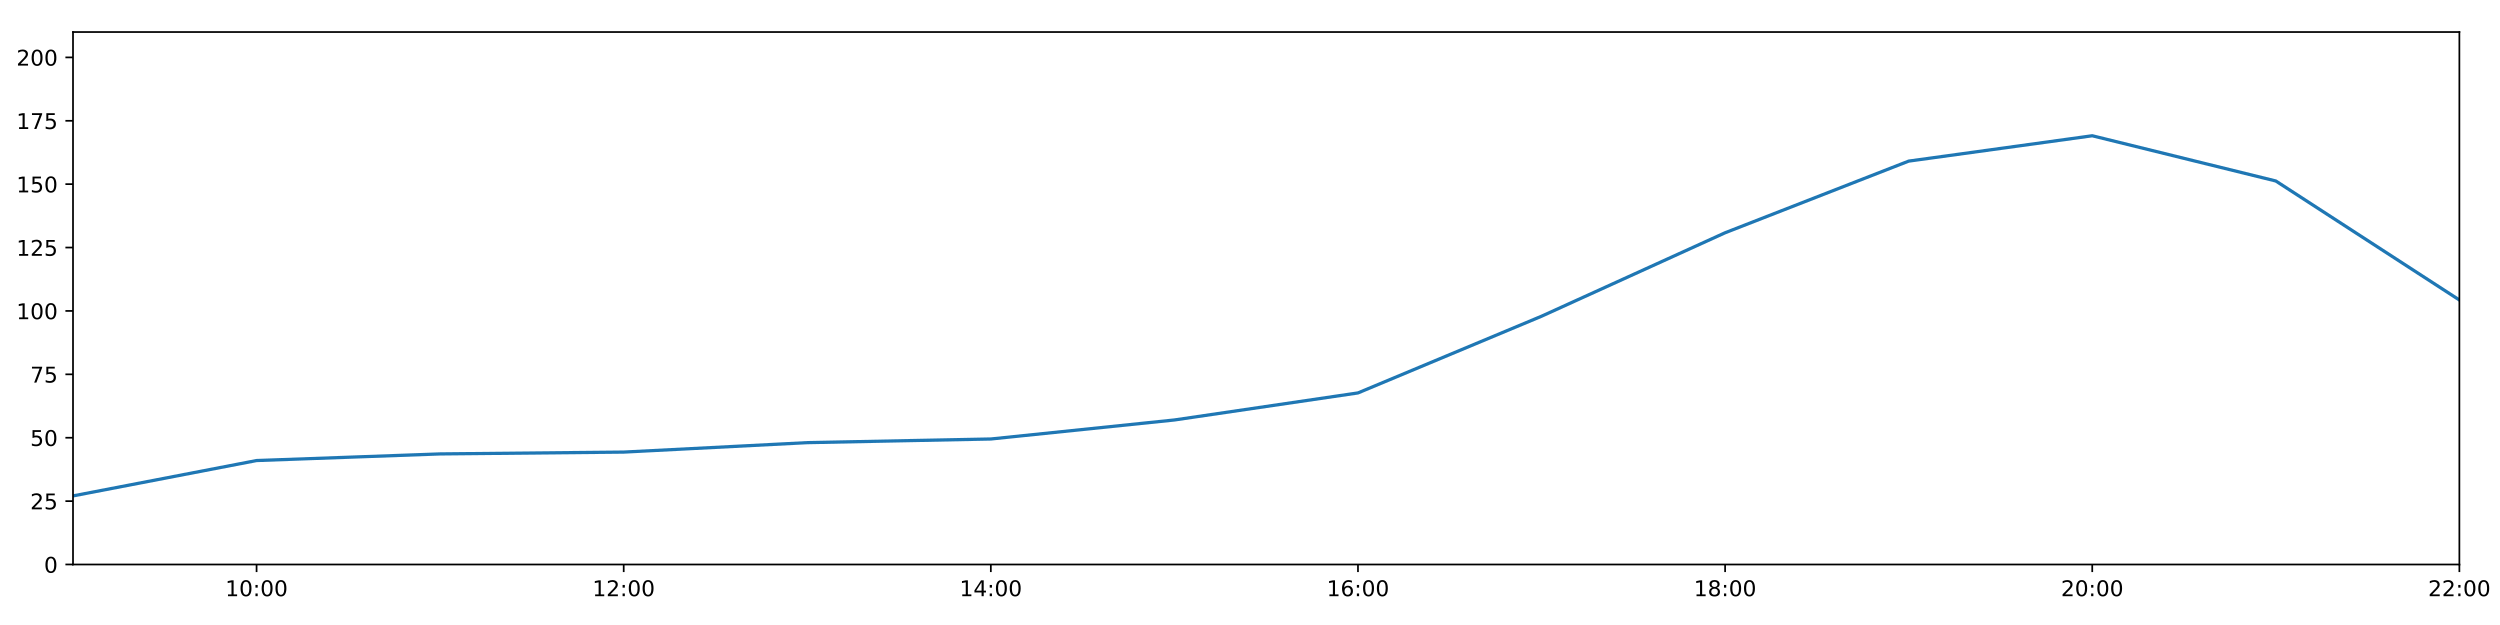
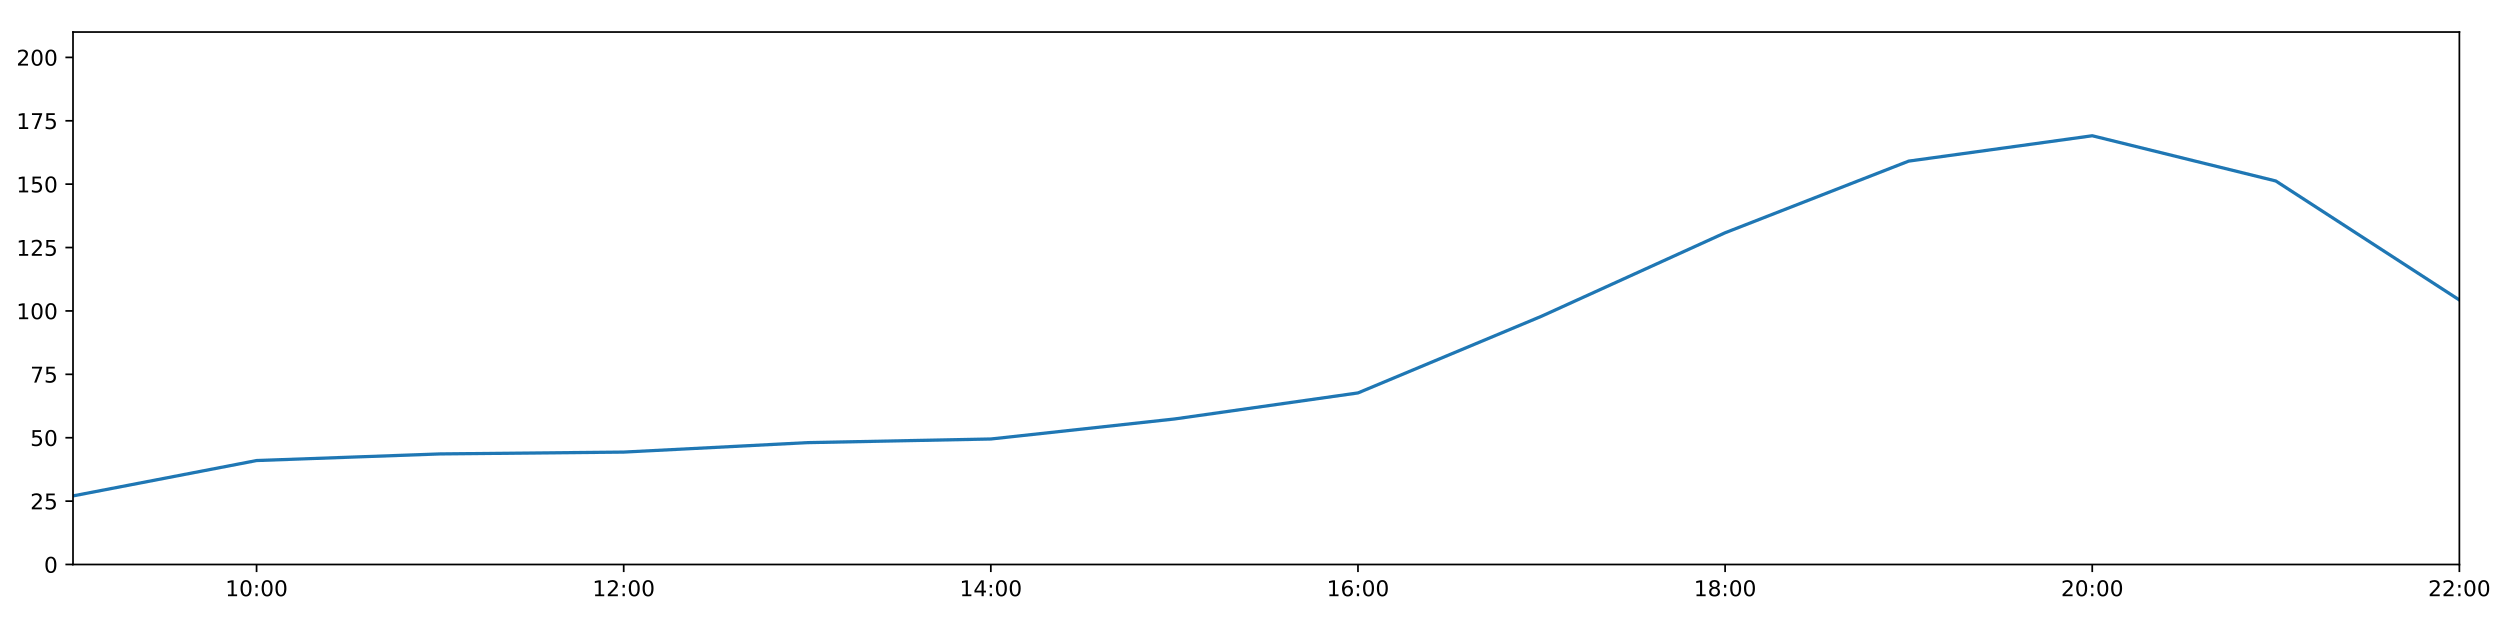
<svg xmlns="http://www.w3.org/2000/svg" xmlns:xlink="http://www.w3.org/1999/xlink" height="288pt" version="1.1" viewBox="0 0 1152 288" width="1152pt">
  <defs>
    <style type="text/css">
*{stroke-linecap:butt;stroke-linejoin:round;}
  </style>
  </defs>
  <g id="figure_1">
    <g id="patch_1">
      <path d="M 0 288  L 1152 288  L 1152 0  L 0 0  z " style="fill:#ffffff;" />
    </g>
    <g id="axes_1">
      <g id="patch_2">
        <path d="M 33.64 260.12  L 1133.28 260.12  L 1133.28 14.76  L 33.64 14.76  z " style="fill:#ffffff;" />
      </g>
      <g id="matplotlib.axis_1">
        <g id="xtick_1">
          <g id="line2d_1">
            <defs>
-               <path d="M 0 0  L 0 3.5  " id="mf6be0b67d6" style="stroke:#000000;stroke-width:0.8;" />
-             </defs>
-             <g>
-               <use style="stroke:#000000;stroke-width:0.8;" x="118.228" xlink:href="#mf6be0b67d6" y="260.12" />
+               <path d="M 0 0  L 0 3.5  " id="m66471fe56d" style="stroke:#000000;stroke-width:0.8;" />
+             </defs>
+             <g>
+               <use style="stroke:#000000;stroke-width:0.8;" x="118.228" xlink:href="#m66471fe56d" y="260.12" />
            </g>
          </g>
          <g id="text_1">
            <defs>
              <path d="M 12.406 8.297  L 28.516 8.297  L 28.516 63.922  L 10.984 60.406  L 10.984 69.391  L 28.422 72.906  L 38.281 72.906  L 38.281 8.297  L 54.391 8.297  L 54.391 0  L 12.406 0  z " id="DejaVuSans-49" />
              <path d="M 31.781 66.406  Q 24.172 66.406 20.328 58.906  Q 16.5 51.422 16.5 36.375  Q 16.5 21.391 20.328 13.891  Q 24.172 6.391 31.781 6.391  Q 39.453 6.391 43.281 13.891  Q 47.125 21.391 47.125 36.375  Q 47.125 51.422 43.281 58.906  Q 39.453 66.406 31.781 66.406  z M 31.781 74.219  Q 44.047 74.219 50.516 64.516  Q 56.984 54.828 56.984 36.375  Q 56.984 17.969 50.516 8.266  Q 44.047 -1.422 31.781 -1.422  Q 19.531 -1.422 13.062 8.266  Q 6.594 17.969 6.594 36.375  Q 6.594 54.828 13.062 64.516  Q 19.531 74.219 31.781 74.219  z " id="DejaVuSans-48" />
              <path d="M 11.719 12.406  L 22.016 12.406  L 22.016 0  L 11.719 0  z M 11.719 51.703  L 22.016 51.703  L 22.016 39.312  L 11.719 39.312  z " id="DejaVuSans-58" />
            </defs>
            <g transform="translate(103.8183 274.7184)scale(0.1 -0.1)">
              <use xlink:href="#DejaVuSans-49" />
              <use x="63.623" xlink:href="#DejaVuSans-48" />
              <use x="127.246" xlink:href="#DejaVuSans-58" />
              <use x="160.938" xlink:href="#DejaVuSans-48" />
              <use x="224.561" xlink:href="#DejaVuSans-48" />
            </g>
          </g>
        </g>
        <g id="xtick_2">
          <g id="line2d_2">
            <g>
-               <use style="stroke:#000000;stroke-width:0.8;" x="287.403" xlink:href="#mf6be0b67d6" y="260.12" />
+               <use style="stroke:#000000;stroke-width:0.8;" x="287.403" xlink:href="#m66471fe56d" y="260.12" />
            </g>
          </g>
          <g id="text_2">
            <defs>
              <path d="M 19.188 8.297  L 53.609 8.297  L 53.609 0  L 7.328 0  L 7.328 8.297  Q 12.938 14.109 22.625 23.891  Q 32.328 33.688 34.812 36.531  Q 39.547 41.844 41.422 45.531  Q 43.312 49.219 43.312 52.781  Q 43.312 58.594 39.234 62.25  Q 35.156 65.922 28.609 65.922  Q 23.969 65.922 18.812 64.312  Q 13.672 62.703 7.812 59.422  L 7.812 69.391  Q 13.766 71.781 18.938 73  Q 24.125 74.219 28.422 74.219  Q 39.75 74.219 46.484 68.547  Q 53.219 62.891 53.219 53.422  Q 53.219 48.922 51.531 44.891  Q 49.859 40.875 45.406 35.406  Q 44.188 33.984 37.641 27.219  Q 31.109 20.453 19.188 8.297  z " id="DejaVuSans-50" />
            </defs>
            <g transform="translate(272.9937 274.7184)scale(0.1 -0.1)">
              <use xlink:href="#DejaVuSans-49" />
              <use x="63.623" xlink:href="#DejaVuSans-50" />
              <use x="127.246" xlink:href="#DejaVuSans-58" />
              <use x="160.938" xlink:href="#DejaVuSans-48" />
              <use x="224.561" xlink:href="#DejaVuSans-48" />
            </g>
          </g>
        </g>
        <g id="xtick_3">
          <g id="line2d_3">
            <g>
-               <use style="stroke:#000000;stroke-width:0.8;" x="456.578" xlink:href="#mf6be0b67d6" y="260.12" />
+               <use style="stroke:#000000;stroke-width:0.8;" x="456.578" xlink:href="#m66471fe56d" y="260.12" />
            </g>
          </g>
          <g id="text_3">
            <defs>
              <path d="M 37.797 64.312  L 12.891 25.391  L 37.797 25.391  z M 35.203 72.906  L 47.609 72.906  L 47.609 25.391  L 58.016 25.391  L 58.016 17.188  L 47.609 17.188  L 47.609 0  L 37.797 0  L 37.797 17.188  L 4.891 17.188  L 4.891 26.703  z " id="DejaVuSans-52" />
            </defs>
            <g transform="translate(442.1691 274.7184)scale(0.1 -0.1)">
              <use xlink:href="#DejaVuSans-49" />
              <use x="63.623" xlink:href="#DejaVuSans-52" />
              <use x="127.246" xlink:href="#DejaVuSans-58" />
              <use x="160.938" xlink:href="#DejaVuSans-48" />
              <use x="224.561" xlink:href="#DejaVuSans-48" />
            </g>
          </g>
        </g>
        <g id="xtick_4">
          <g id="line2d_4">
            <g>
-               <use style="stroke:#000000;stroke-width:0.8;" x="625.754" xlink:href="#mf6be0b67d6" y="260.12" />
+               <use style="stroke:#000000;stroke-width:0.8;" x="625.754" xlink:href="#m66471fe56d" y="260.12" />
            </g>
          </g>
          <g id="text_4">
            <defs>
              <path d="M 33.016 40.375  Q 26.375 40.375 22.484 35.828  Q 18.609 31.297 18.609 23.391  Q 18.609 15.531 22.484 10.953  Q 26.375 6.391 33.016 6.391  Q 39.656 6.391 43.531 10.953  Q 47.406 15.531 47.406 23.391  Q 47.406 31.297 43.531 35.828  Q 39.656 40.375 33.016 40.375  z M 52.594 71.297  L 52.594 62.312  Q 48.875 64.062 45.094 64.984  Q 41.312 65.922 37.594 65.922  Q 27.828 65.922 22.672 59.328  Q 17.531 52.734 16.797 39.406  Q 19.672 43.656 24.016 45.922  Q 28.375 48.188 33.594 48.188  Q 44.578 48.188 50.953 41.516  Q 57.328 34.859 57.328 23.391  Q 57.328 12.156 50.688 5.359  Q 44.047 -1.422 33.016 -1.422  Q 20.359 -1.422 13.672 8.266  Q 6.984 17.969 6.984 36.375  Q 6.984 53.656 15.188 63.938  Q 23.391 74.219 37.203 74.219  Q 40.922 74.219 44.703 73.484  Q 48.484 72.75 52.594 71.297  z " id="DejaVuSans-54" />
            </defs>
            <g transform="translate(611.3445 274.7184)scale(0.1 -0.1)">
              <use xlink:href="#DejaVuSans-49" />
              <use x="63.623" xlink:href="#DejaVuSans-54" />
              <use x="127.246" xlink:href="#DejaVuSans-58" />
              <use x="160.938" xlink:href="#DejaVuSans-48" />
              <use x="224.561" xlink:href="#DejaVuSans-48" />
            </g>
          </g>
        </g>
        <g id="xtick_5">
          <g id="line2d_5">
            <g>
-               <use style="stroke:#000000;stroke-width:0.8;" x="794.929" xlink:href="#mf6be0b67d6" y="260.12" />
+               <use style="stroke:#000000;stroke-width:0.8;" x="794.929" xlink:href="#m66471fe56d" y="260.12" />
            </g>
          </g>
          <g id="text_5">
            <defs>
              <path d="M 31.781 34.625  Q 24.75 34.625 20.719 30.859  Q 16.703 27.094 16.703 20.516  Q 16.703 13.922 20.719 10.156  Q 24.75 6.391 31.781 6.391  Q 38.812 6.391 42.859 10.172  Q 46.922 13.969 46.922 20.516  Q 46.922 27.094 42.891 30.859  Q 38.875 34.625 31.781 34.625  z M 21.922 38.812  Q 15.578 40.375 12.031 44.719  Q 8.5 49.078 8.5 55.328  Q 8.5 64.062 14.719 69.141  Q 20.953 74.219 31.781 74.219  Q 42.672 74.219 48.875 69.141  Q 55.078 64.062 55.078 55.328  Q 55.078 49.078 51.531 44.719  Q 48 40.375 41.703 38.812  Q 48.828 37.156 52.797 32.312  Q 56.781 27.484 56.781 20.516  Q 56.781 9.906 50.312 4.234  Q 43.844 -1.422 31.781 -1.422  Q 19.734 -1.422 13.25 4.234  Q 6.781 9.906 6.781 20.516  Q 6.781 27.484 10.781 32.312  Q 14.797 37.156 21.922 38.812  z M 18.312 54.391  Q 18.312 48.734 21.844 45.562  Q 25.391 42.391 31.781 42.391  Q 38.141 42.391 41.719 45.562  Q 45.312 48.734 45.312 54.391  Q 45.312 60.062 41.719 63.234  Q 38.141 66.406 31.781 66.406  Q 25.391 66.406 21.844 63.234  Q 18.312 60.062 18.312 54.391  z " id="DejaVuSans-56" />
            </defs>
            <g transform="translate(780.5199 274.7184)scale(0.1 -0.1)">
              <use xlink:href="#DejaVuSans-49" />
              <use x="63.623" xlink:href="#DejaVuSans-56" />
              <use x="127.246" xlink:href="#DejaVuSans-58" />
              <use x="160.938" xlink:href="#DejaVuSans-48" />
              <use x="224.561" xlink:href="#DejaVuSans-48" />
            </g>
          </g>
        </g>
        <g id="xtick_6">
          <g id="line2d_6">
            <g>
-               <use style="stroke:#000000;stroke-width:0.8;" x="964.105" xlink:href="#mf6be0b67d6" y="260.12" />
+               <use style="stroke:#000000;stroke-width:0.8;" x="964.105" xlink:href="#m66471fe56d" y="260.12" />
            </g>
          </g>
          <g id="text_6">
            <g transform="translate(949.6952 274.7184)scale(0.1 -0.1)">
              <use xlink:href="#DejaVuSans-50" />
              <use x="63.623" xlink:href="#DejaVuSans-48" />
              <use x="127.246" xlink:href="#DejaVuSans-58" />
              <use x="160.938" xlink:href="#DejaVuSans-48" />
              <use x="224.561" xlink:href="#DejaVuSans-48" />
            </g>
          </g>
        </g>
        <g id="xtick_7">
          <g id="line2d_7">
            <g>
-               <use style="stroke:#000000;stroke-width:0.8;" x="1133.28" xlink:href="#mf6be0b67d6" y="260.12" />
+               <use style="stroke:#000000;stroke-width:0.8;" x="1133.28" xlink:href="#m66471fe56d" y="260.12" />
            </g>
          </g>
          <g id="text_7">
            <g transform="translate(1118.871 274.7184)scale(0.1 -0.1)">
              <use xlink:href="#DejaVuSans-50" />
              <use x="63.623" xlink:href="#DejaVuSans-50" />
              <use x="127.246" xlink:href="#DejaVuSans-58" />
              <use x="160.938" xlink:href="#DejaVuSans-48" />
              <use x="224.561" xlink:href="#DejaVuSans-48" />
            </g>
          </g>
        </g>
      </g>
      <g id="matplotlib.axis_2">
        <g id="ytick_1">
          <g id="line2d_8">
            <defs>
-               <path d="M 0 0  L -3.5 0  " id="mcc1300ee15" style="stroke:#000000;stroke-width:0.8;" />
-             </defs>
-             <g>
-               <use style="stroke:#000000;stroke-width:0.8;" x="33.64" xlink:href="#mcc1300ee15" y="260.12" />
+               <path d="M 0 0  L -3.5 0  " id="mc715b04c63" style="stroke:#000000;stroke-width:0.8;" />
+             </defs>
+             <g>
+               <use style="stroke:#000000;stroke-width:0.8;" x="33.64" xlink:href="#mc715b04c63" y="260.12" />
            </g>
          </g>
          <g id="text_8">
            <g transform="translate(20.2775 263.9192)scale(0.1 -0.1)">
              <use xlink:href="#DejaVuSans-48" />
            </g>
          </g>
        </g>
        <g id="ytick_2">
          <g id="line2d_9">
            <g>
-               <use style="stroke:#000000;stroke-width:0.8;" x="33.64" xlink:href="#mcc1300ee15" y="230.91" />
+               <use style="stroke:#000000;stroke-width:0.8;" x="33.64" xlink:href="#mc715b04c63" y="230.91" />
            </g>
          </g>
          <g id="text_9">
            <defs>
              <path d="M 10.797 72.906  L 49.516 72.906  L 49.516 64.594  L 19.828 64.594  L 19.828 46.734  Q 21.969 47.469 24.109 47.828  Q 26.266 48.188 28.422 48.188  Q 40.625 48.188 47.75 41.5  Q 54.891 34.812 54.891 23.391  Q 54.891 11.625 47.562 5.094  Q 40.234 -1.422 26.906 -1.422  Q 22.312 -1.422 17.547 -0.641  Q 12.797 0.141 7.719 1.703  L 7.719 11.625  Q 12.109 9.234 16.797 8.062  Q 21.484 6.891 26.703 6.891  Q 35.156 6.891 40.078 11.328  Q 45.016 15.766 45.016 23.391  Q 45.016 31 40.078 35.438  Q 35.156 39.891 26.703 39.891  Q 22.75 39.891 18.812 39.016  Q 14.891 38.141 10.797 36.281  z " id="DejaVuSans-53" />
            </defs>
            <g transform="translate(13.915 234.7097)scale(0.1 -0.1)">
              <use xlink:href="#DejaVuSans-50" />
              <use x="63.623" xlink:href="#DejaVuSans-53" />
            </g>
          </g>
        </g>
        <g id="ytick_3">
          <g id="line2d_10">
            <g>
-               <use style="stroke:#000000;stroke-width:0.8;" x="33.64" xlink:href="#mcc1300ee15" y="201.701" />
+               <use style="stroke:#000000;stroke-width:0.8;" x="33.64" xlink:href="#mc715b04c63" y="201.701" />
            </g>
          </g>
          <g id="text_10">
            <g transform="translate(13.915 205.5002)scale(0.1 -0.1)">
              <use xlink:href="#DejaVuSans-53" />
              <use x="63.623" xlink:href="#DejaVuSans-48" />
            </g>
          </g>
        </g>
        <g id="ytick_4">
          <g id="line2d_11">
            <g>
-               <use style="stroke:#000000;stroke-width:0.8;" x="33.64" xlink:href="#mcc1300ee15" y="172.491" />
+               <use style="stroke:#000000;stroke-width:0.8;" x="33.64" xlink:href="#mc715b04c63" y="172.491" />
            </g>
          </g>
          <g id="text_11">
            <defs>
              <path d="M 8.203 72.906  L 55.078 72.906  L 55.078 68.703  L 28.609 0  L 18.312 0  L 43.219 64.594  L 8.203 64.594  z " id="DejaVuSans-55" />
            </defs>
            <g transform="translate(13.915 176.2906)scale(0.1 -0.1)">
              <use xlink:href="#DejaVuSans-55" />
              <use x="63.623" xlink:href="#DejaVuSans-53" />
            </g>
          </g>
        </g>
        <g id="ytick_5">
          <g id="line2d_12">
            <g>
-               <use style="stroke:#000000;stroke-width:0.8;" x="33.64" xlink:href="#mcc1300ee15" y="143.282" />
+               <use style="stroke:#000000;stroke-width:0.8;" x="33.64" xlink:href="#mc715b04c63" y="143.282" />
            </g>
          </g>
          <g id="text_12">
            <g transform="translate(7.5525 147.0811)scale(0.1 -0.1)">
              <use xlink:href="#DejaVuSans-49" />
              <use x="63.623" xlink:href="#DejaVuSans-48" />
              <use x="127.246" xlink:href="#DejaVuSans-48" />
            </g>
          </g>
        </g>
        <g id="ytick_6">
          <g id="line2d_13">
            <g>
-               <use style="stroke:#000000;stroke-width:0.8;" x="33.64" xlink:href="#mcc1300ee15" y="114.072" />
+               <use style="stroke:#000000;stroke-width:0.8;" x="33.64" xlink:href="#mc715b04c63" y="114.072" />
            </g>
          </g>
          <g id="text_13">
            <g transform="translate(7.5525 117.8716)scale(0.1 -0.1)">
              <use xlink:href="#DejaVuSans-49" />
              <use x="63.623" xlink:href="#DejaVuSans-50" />
              <use x="127.246" xlink:href="#DejaVuSans-53" />
            </g>
          </g>
        </g>
        <g id="ytick_7">
          <g id="line2d_14">
            <g>
-               <use style="stroke:#000000;stroke-width:0.8;" x="33.64" xlink:href="#mcc1300ee15" y="84.863" />
+               <use style="stroke:#000000;stroke-width:0.8;" x="33.64" xlink:href="#mc715b04c63" y="84.863" />
            </g>
          </g>
          <g id="text_14">
            <g transform="translate(7.5525 88.66208)scale(0.1 -0.1)">
              <use xlink:href="#DejaVuSans-49" />
              <use x="63.623" xlink:href="#DejaVuSans-53" />
              <use x="127.246" xlink:href="#DejaVuSans-48" />
            </g>
          </g>
        </g>
        <g id="ytick_8">
          <g id="line2d_15">
            <g>
-               <use style="stroke:#000000;stroke-width:0.8;" x="33.64" xlink:href="#mcc1300ee15" y="55.653" />
+               <use style="stroke:#000000;stroke-width:0.8;" x="33.64" xlink:href="#mc715b04c63" y="55.653" />
            </g>
          </g>
          <g id="text_15">
            <g transform="translate(7.5525 59.45255)scale(0.1 -0.1)">
              <use xlink:href="#DejaVuSans-49" />
              <use x="63.623" xlink:href="#DejaVuSans-55" />
              <use x="127.246" xlink:href="#DejaVuSans-53" />
            </g>
          </g>
        </g>
        <g id="ytick_9">
          <g id="line2d_16">
            <g>
-               <use style="stroke:#000000;stroke-width:0.8;" x="33.64" xlink:href="#mcc1300ee15" y="26.444" />
+               <use style="stroke:#000000;stroke-width:0.8;" x="33.64" xlink:href="#mc715b04c63" y="26.444" />
            </g>
          </g>
          <g id="text_16">
            <g transform="translate(7.5525 30.24303)scale(0.1 -0.1)">
              <use xlink:href="#DejaVuSans-50" />
              <use x="63.623" xlink:href="#DejaVuSans-48" />
              <use x="127.246" xlink:href="#DejaVuSans-48" />
            </g>
          </g>
        </g>
      </g>
      <g id="line2d_17">
-         <path clip-path="url(#p66275da6c2)" d="M 33.64 228.509  L 118.228 212.216  L 202.815 209.166  L 287.403 208.322  L 371.991 203.969  L 456.578 202.285  L 541.166 193.522  L 625.754 181.06  L 710.342 145.716  L 794.929 107.257  L 879.517 74.241  L 964.105 62.557  L 1048.692 83.402  L 1133.28 138.239  " style="fill:none;stroke:#1f77b4;stroke-linecap:square;stroke-width:1.5;" />
+         <path clip-path="url(#p32b2a4a5e9)" d="M 33.64 228.509  L 118.228 212.216  L 202.815 209.166  L 287.403 208.322  L 371.991 203.969  L 456.578 202.285  L 541.166 193.068  L 625.754 181.06  L 710.342 145.716  L 794.929 107.257  L 879.517 74.241  L 964.105 62.557  L 1048.692 83.402  L 1133.28 138.239  " style="fill:none;stroke:#1f77b4;stroke-linecap:square;stroke-width:1.5;" />
      </g>
      <g id="patch_3">
        <path d="M 33.64 260.12  L 33.64 14.76  " style="fill:none;stroke:#000000;stroke-linecap:square;stroke-linejoin:miter;stroke-width:0.8;" />
      </g>
      <g id="patch_4">
        <path d="M 1133.28 260.12  L 1133.28 14.76  " style="fill:none;stroke:#000000;stroke-linecap:square;stroke-linejoin:miter;stroke-width:0.8;" />
      </g>
      <g id="patch_5">
        <path d="M 33.64 260.12  L 1133.28 260.12  " style="fill:none;stroke:#000000;stroke-linecap:square;stroke-linejoin:miter;stroke-width:0.8;" />
      </g>
      <g id="patch_6">
        <path d="M 33.64 14.76  L 1133.28 14.76  " style="fill:none;stroke:#000000;stroke-linecap:square;stroke-linejoin:miter;stroke-width:0.8;" />
      </g>
    </g>
  </g>
  <defs>
-     <clipPath id="p66275da6c2">
+     <clipPath id="p32b2a4a5e9">
      <rect height="245.36" width="1099.64" x="33.64" y="14.76" />
    </clipPath>
  </defs>
</svg>
